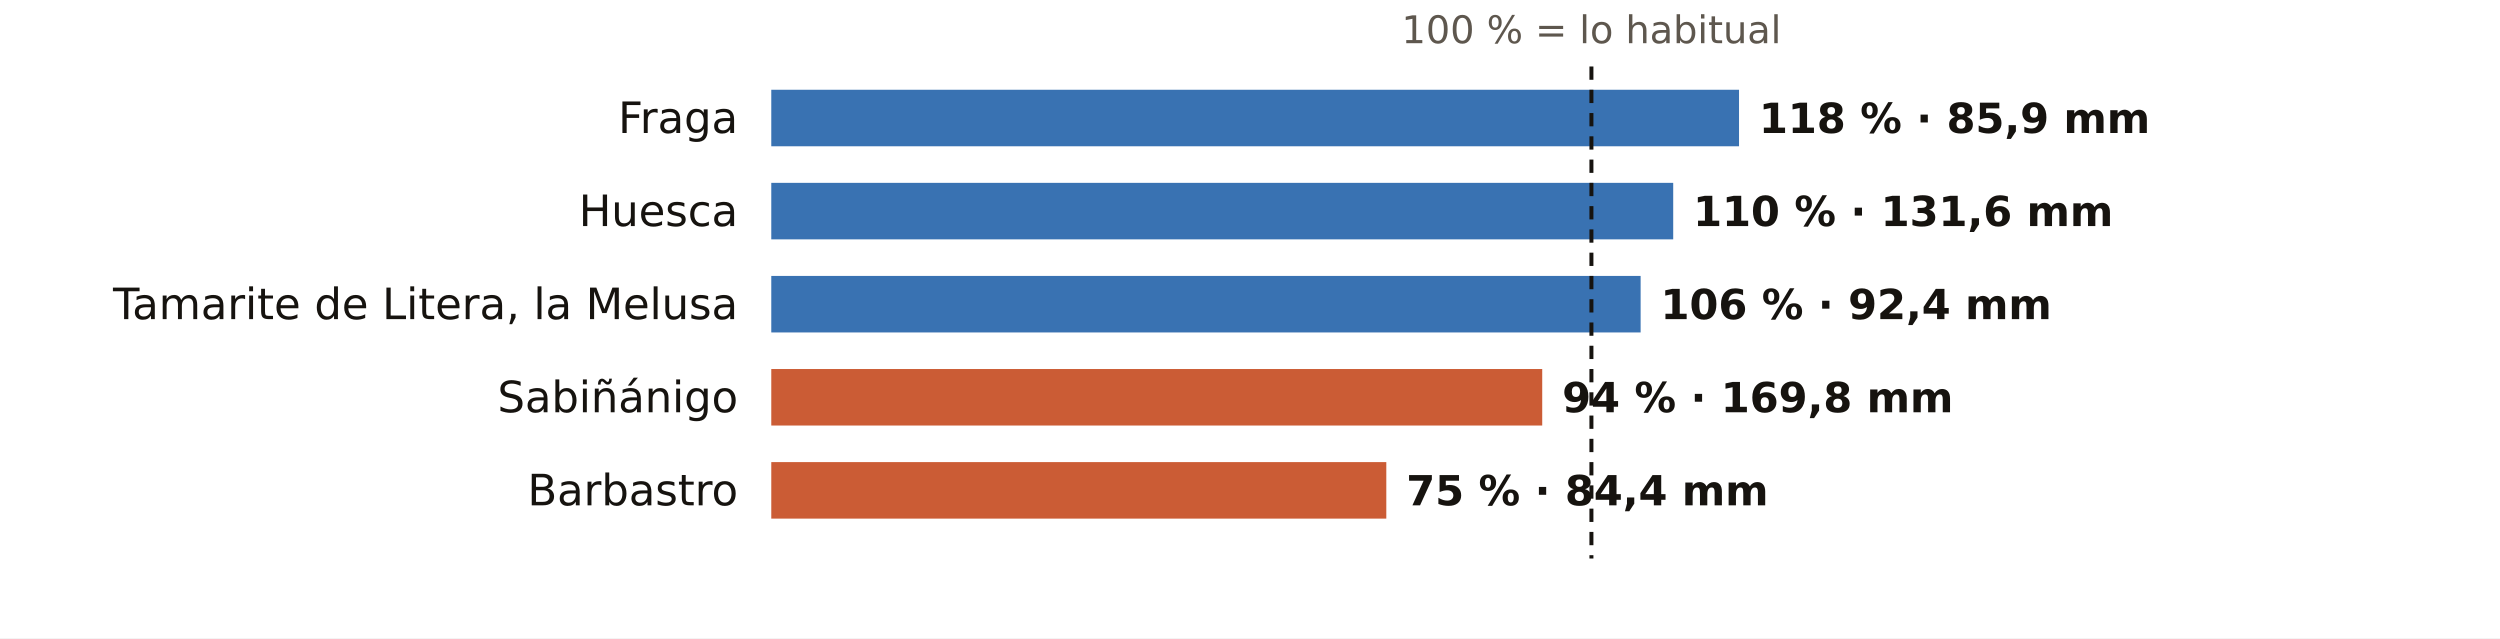
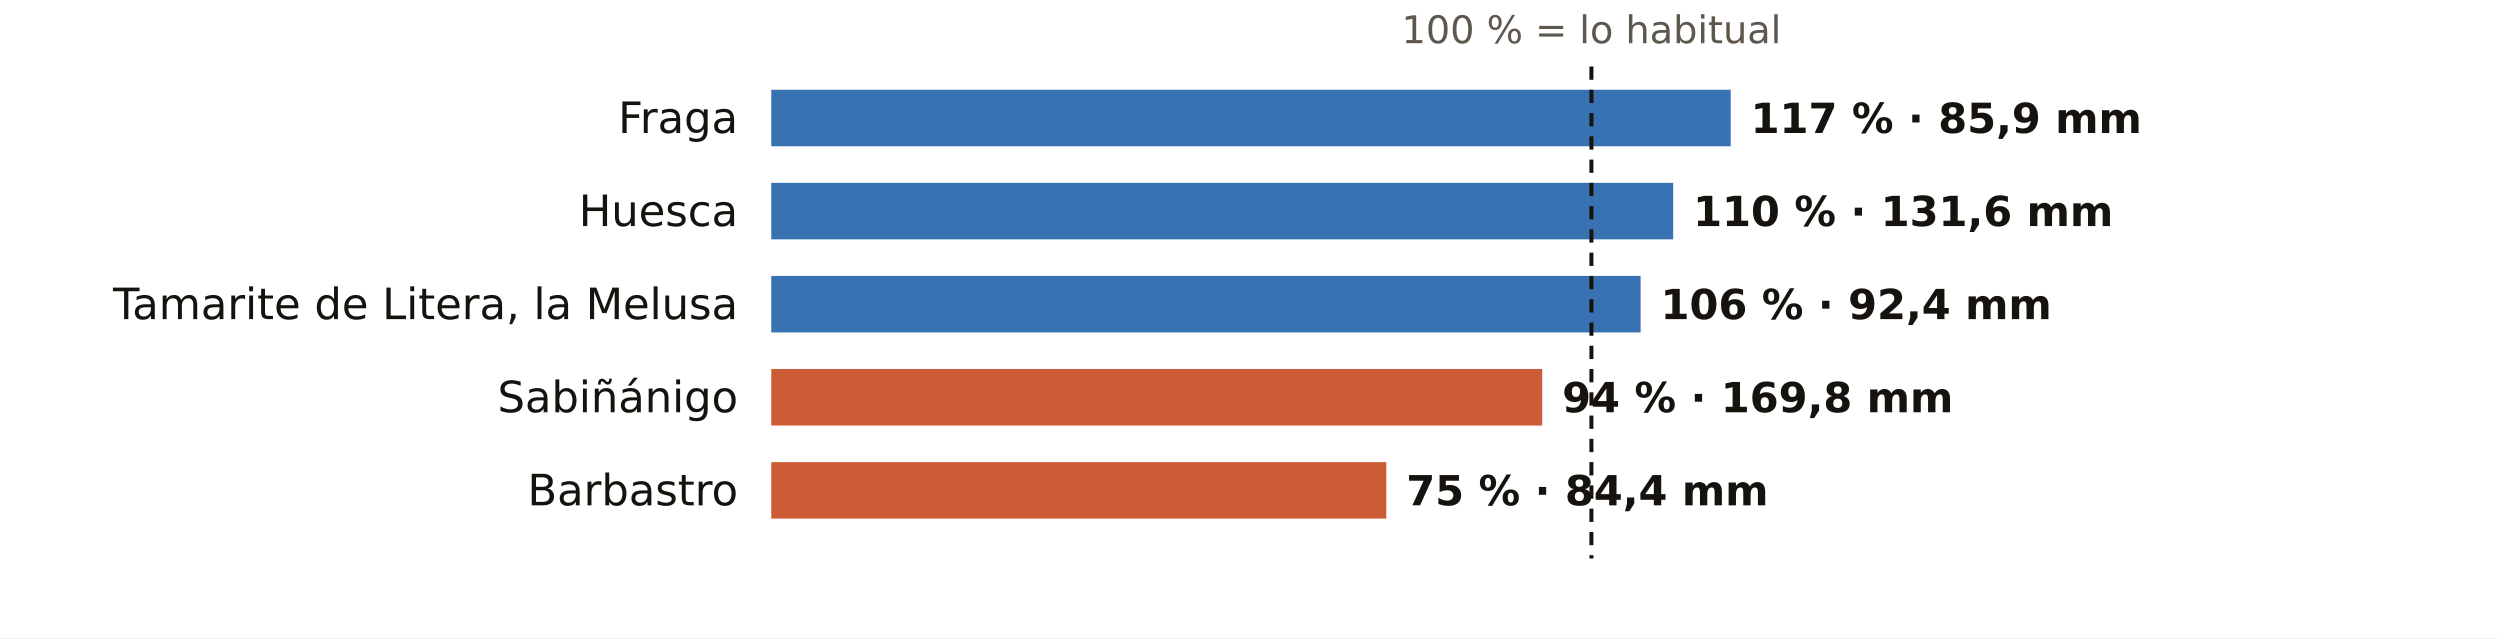
<svg xmlns="http://www.w3.org/2000/svg" viewBox="0 0 752 192" width="752" height="192" role="img" aria-label="El otoño en los pluviómetros de AEMET de Huesca: % de lo habitual">
  <rect width="752" height="192" fill="#FFFFFF" />
  <text x="478.7" y="13.0" font-size="11.5" fill="#5E574E" text-anchor="middle" font-weight="400" font-family="Public Sans, DejaVu Sans, Arial, sans-serif">100 % = lo habitual</text>
  <text x="222.0" y="40.0" font-size="13" fill="#16130F" text-anchor="end" font-weight="500" font-family="Public Sans, DejaVu Sans, Arial, sans-serif">Fraga</text>
-   <rect x="232" y="27" width="291.1" height="17" fill="#1F5FA8" opacity="0.88" />
-   <text x="529.1" y="40.0" font-size="12.5" fill="#16130F" text-anchor="start" font-weight="600" font-family="Public Sans, DejaVu Sans, Arial, sans-serif">118 % · 85,9 mm</text>
+   <rect x="232" y="27" width="288.6" height="17" fill="#1F5FA8" opacity="0.88" />
+   <text x="526.6" y="40.0" font-size="12.5" fill="#16130F" text-anchor="start" font-weight="600" font-family="Public Sans, DejaVu Sans, Arial, sans-serif">117 % · 85,9 mm</text>
  <text x="222.0" y="68.0" font-size="13" fill="#16130F" text-anchor="end" font-weight="500" font-family="Public Sans, DejaVu Sans, Arial, sans-serif">Huesca</text>
  <rect x="232" y="55" width="271.3" height="17" fill="#1F5FA8" opacity="0.88" />
  <text x="509.3" y="68.0" font-size="12.5" fill="#16130F" text-anchor="start" font-weight="600" font-family="Public Sans, DejaVu Sans, Arial, sans-serif">110 % · 131,6 mm</text>
  <text x="222.0" y="96.0" font-size="13" fill="#16130F" text-anchor="end" font-weight="500" font-family="Public Sans, DejaVu Sans, Arial, sans-serif">Tamarite de Litera, la Melusa</text>
  <rect x="232" y="83" width="261.5" height="17" fill="#1F5FA8" opacity="0.88" />
  <text x="499.5" y="96.0" font-size="12.5" fill="#16130F" text-anchor="start" font-weight="600" font-family="Public Sans, DejaVu Sans, Arial, sans-serif">106 % · 92,4 mm</text>
  <text x="222.0" y="124.0" font-size="13" fill="#16130F" text-anchor="end" font-weight="500" font-family="Public Sans, DejaVu Sans, Arial, sans-serif">Sabiñánigo</text>
  <rect x="232" y="111" width="231.9" height="17" fill="#C4461A" opacity="0.88" />
  <text x="469.9" y="124.0" font-size="12.5" fill="#16130F" text-anchor="start" font-weight="600" font-family="Public Sans, DejaVu Sans, Arial, sans-serif">94 % · 169,8 mm</text>
  <text x="222.0" y="152.0" font-size="13" fill="#16130F" text-anchor="end" font-weight="500" font-family="Public Sans, DejaVu Sans, Arial, sans-serif">Barbastro</text>
  <rect x="232" y="139" width="185.0" height="17" fill="#C4461A" opacity="0.88" />
  <text x="423.0" y="152.0" font-size="12.5" fill="#16130F" text-anchor="start" font-weight="600" font-family="Public Sans, DejaVu Sans, Arial, sans-serif">75 % · 84,4 mm</text>
  <line x1="478.7" x2="478.7" y1="20" y2="168" stroke="#16130F" stroke-width="1.2" stroke-dasharray="4 3" />
</svg>
